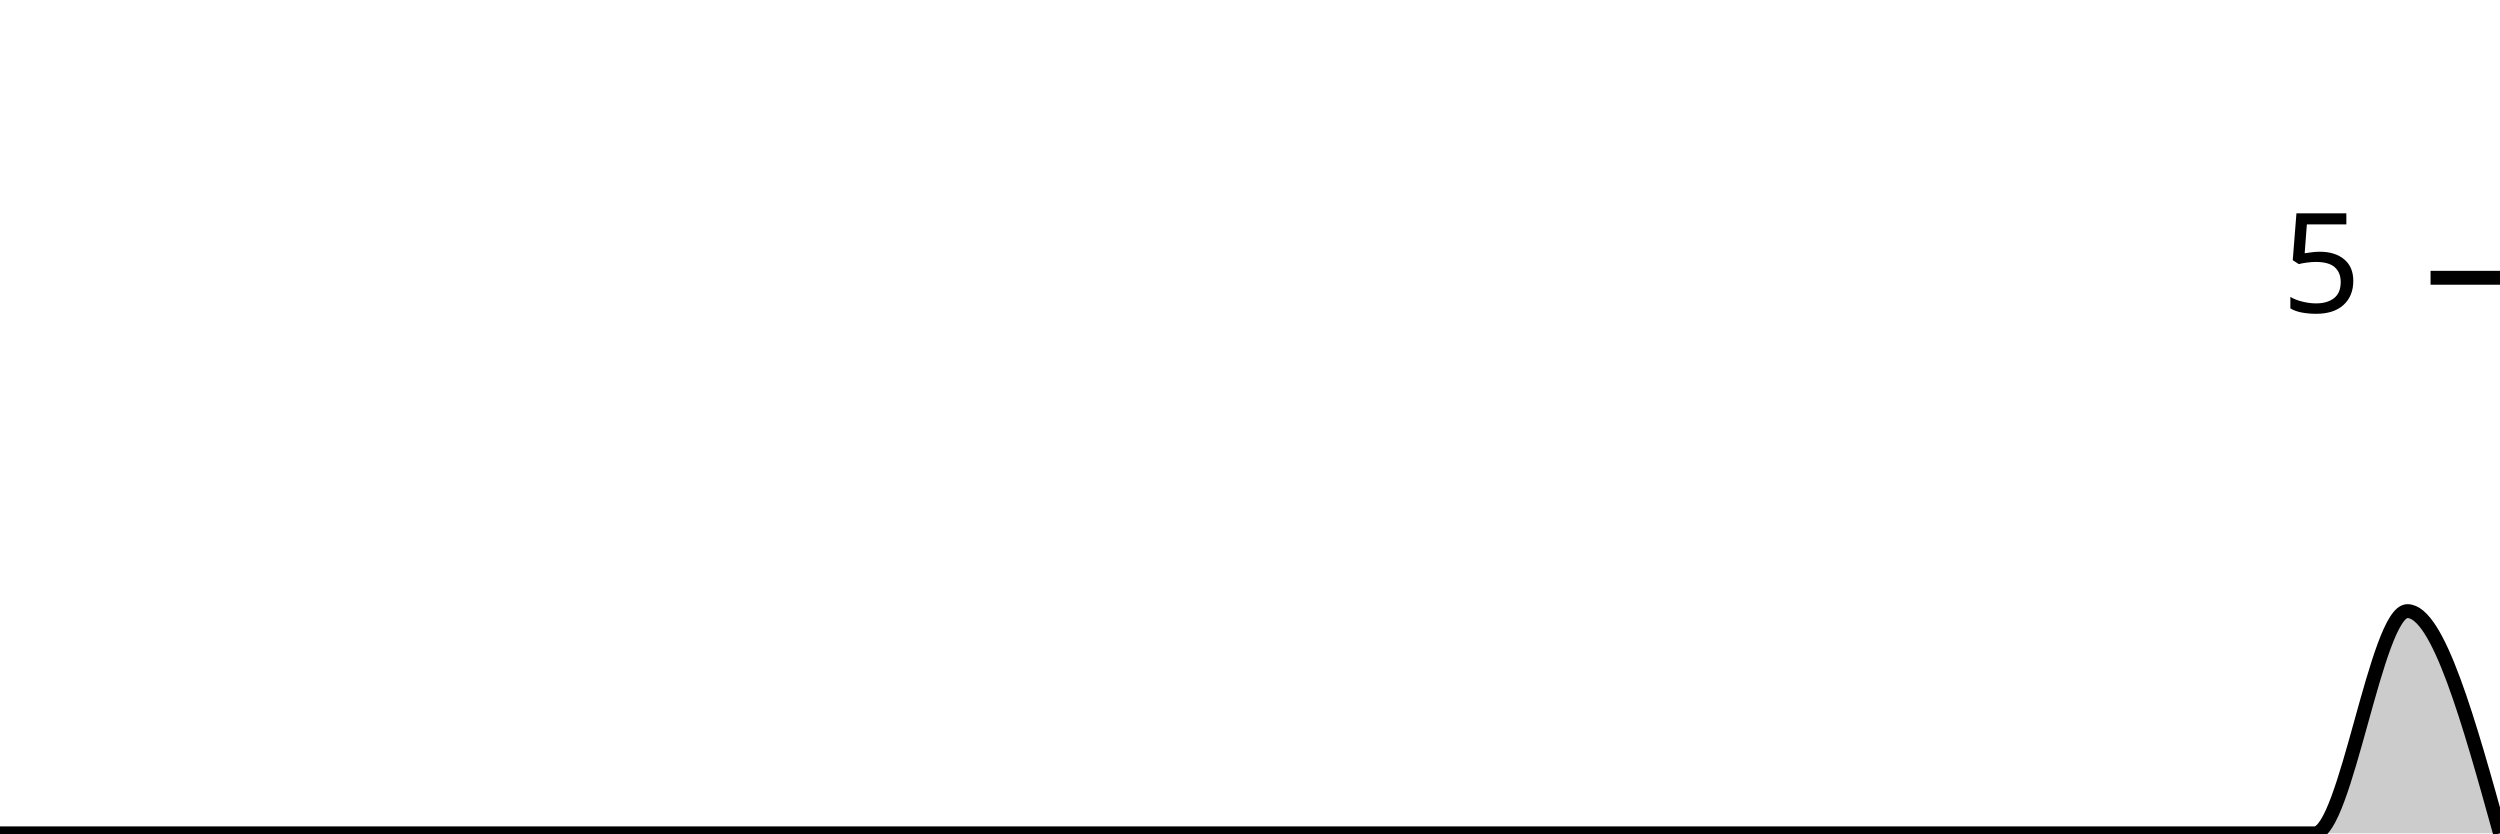
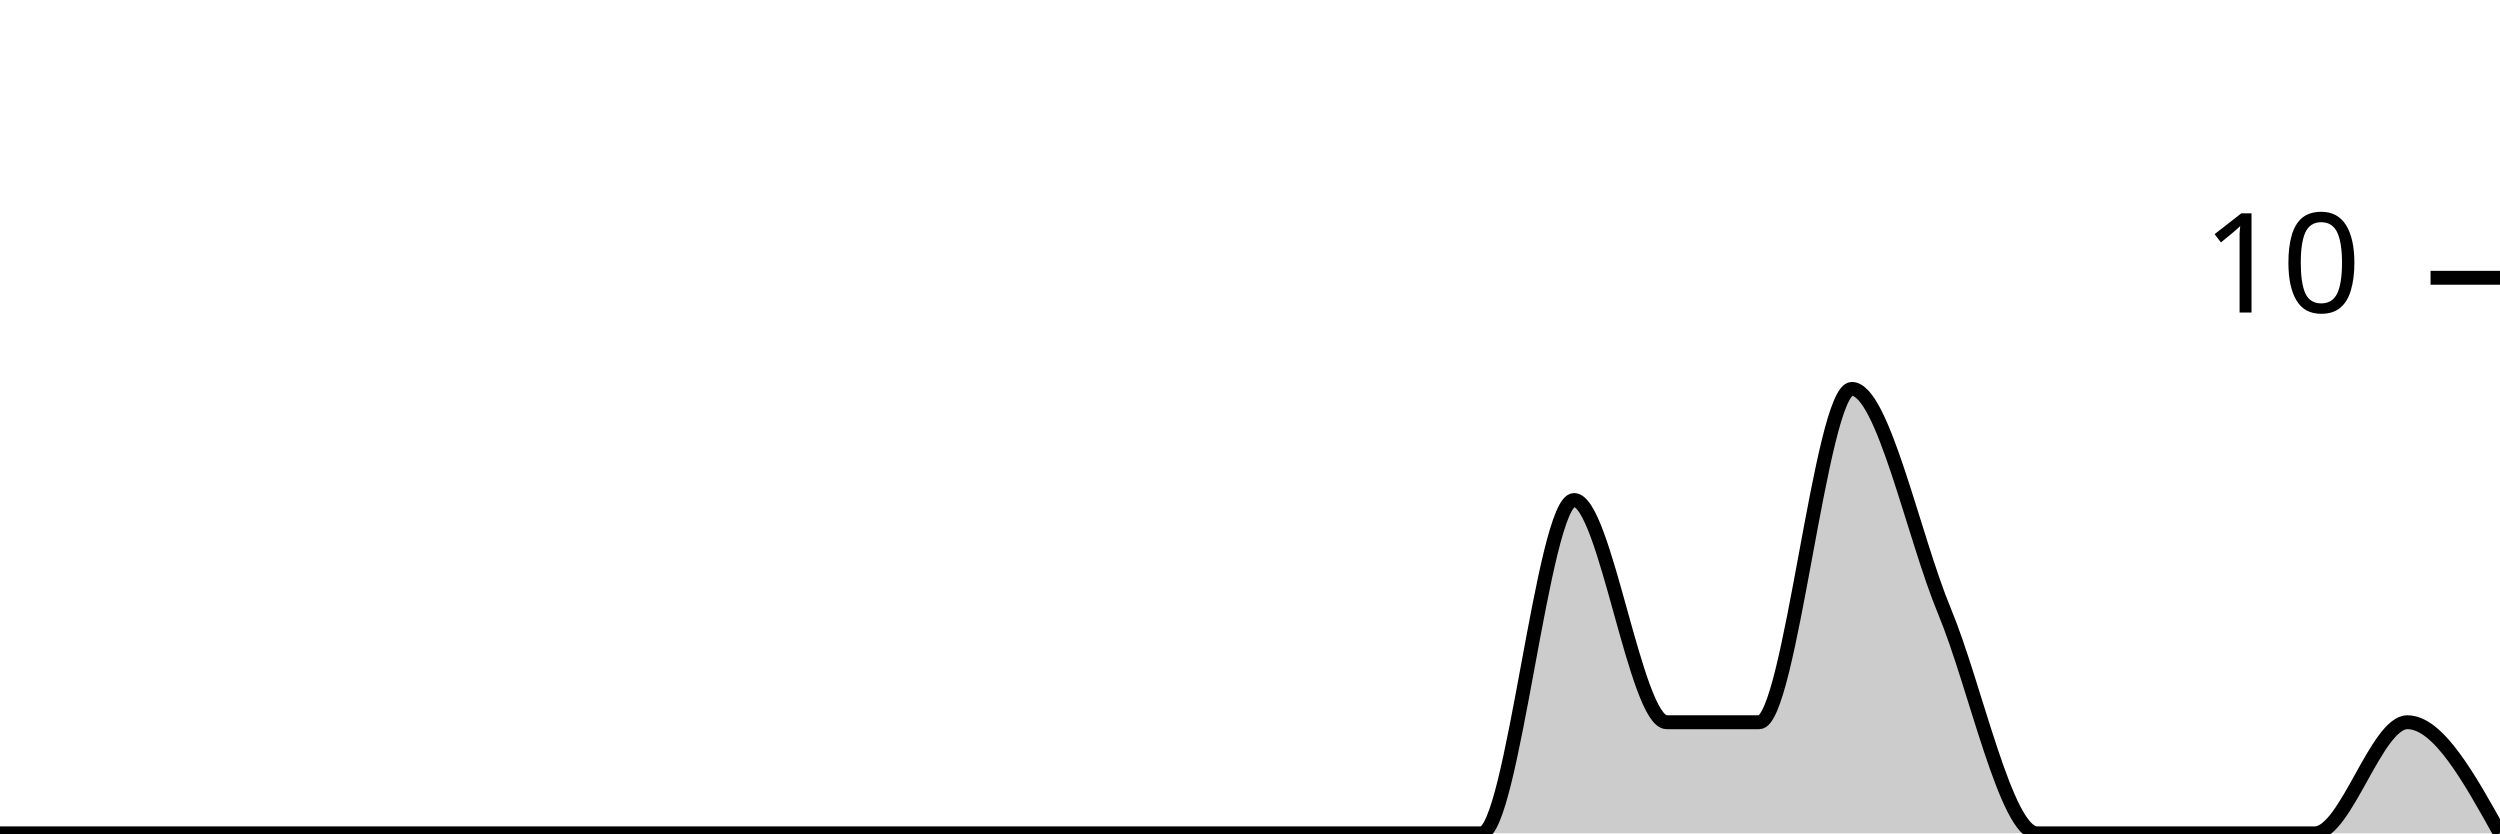
<svg xmlns="http://www.w3.org/2000/svg" viewBox="0 0 180 60">
  <g transform="translate(0,20)">
-     <path class="area" fill="rgba(0, 0, 0, 0.2)" d="M0,40C2.222,40,4.444,40,6.667,40C8.889,40,11.111,40,13.333,40C15.556,40,17.778,40,20,40C22.222,40,24.444,40,26.667,40C28.889,40,31.111,40,33.333,40C35.556,40,37.778,40,40,40C42.222,40,44.444,40,46.667,40C48.889,40,51.111,40,53.333,40C55.556,40,57.778,40,60,40C62.222,40,64.444,40,66.667,40C68.889,40,71.111,40,73.333,40C75.556,40,77.778,40,80,40C82.222,40,84.444,40,86.667,40C88.889,40,91.111,40,93.333,40C95.556,40,97.778,40,100,40C102.222,40,104.444,40,106.667,40C108.889,40,111.111,40,113.333,40C115.556,40,117.778,40,120,40C122.222,40,124.444,40,126.667,40C128.889,40,131.111,40,133.333,40C135.556,40,137.778,40,140,40C142.222,40,144.444,40,146.667,40C148.889,40,151.111,40,153.333,40C155.556,40,157.778,40,160,40C162.222,40,164.444,40,166.667,40C168.889,40,171.111,24,173.333,24C175.556,24,177.778,32,180,40L180,40C177.778,40,175.556,40,173.333,40C171.111,40,168.889,40,166.667,40C164.444,40,162.222,40,160,40C157.778,40,155.556,40,153.333,40C151.111,40,148.889,40,146.667,40C144.444,40,142.222,40,140,40C137.778,40,135.556,40,133.333,40C131.111,40,128.889,40,126.667,40C124.444,40,122.222,40,120,40C117.778,40,115.556,40,113.333,40C111.111,40,108.889,40,106.667,40C104.444,40,102.222,40,100,40C97.778,40,95.556,40,93.333,40C91.111,40,88.889,40,86.667,40C84.444,40,82.222,40,80,40C77.778,40,75.556,40,73.333,40C71.111,40,68.889,40,66.667,40C64.444,40,62.222,40,60,40C57.778,40,55.556,40,53.333,40C51.111,40,48.889,40,46.667,40C44.444,40,42.222,40,40,40C37.778,40,35.556,40,33.333,40C31.111,40,28.889,40,26.667,40C24.444,40,22.222,40,20,40C17.778,40,15.556,40,13.333,40C11.111,40,8.889,40,6.667,40C4.444,40,2.222,40,0,40Z" />
-     <path class="line" stroke="black" fill="none" d="M0,40C2.222,40,4.444,40,6.667,40C8.889,40,11.111,40,13.333,40C15.556,40,17.778,40,20,40C22.222,40,24.444,40,26.667,40C28.889,40,31.111,40,33.333,40C35.556,40,37.778,40,40,40C42.222,40,44.444,40,46.667,40C48.889,40,51.111,40,53.333,40C55.556,40,57.778,40,60,40C62.222,40,64.444,40,66.667,40C68.889,40,71.111,40,73.333,40C75.556,40,77.778,40,80,40C82.222,40,84.444,40,86.667,40C88.889,40,91.111,40,93.333,40C95.556,40,97.778,40,100,40C102.222,40,104.444,40,106.667,40C108.889,40,111.111,40,113.333,40C115.556,40,117.778,40,120,40C122.222,40,124.444,40,126.667,40C128.889,40,131.111,40,133.333,40C135.556,40,137.778,40,140,40C142.222,40,144.444,40,146.667,40C148.889,40,151.111,40,153.333,40C155.556,40,157.778,40,160,40C162.222,40,164.444,40,166.667,40C168.889,40,171.111,24,173.333,24C175.556,24,177.778,32,180,40" />
+     <path class="area" fill="rgba(0, 0, 0, 0.2)" d="M0,40C2.222,40,4.444,40,6.667,40C8.889,40,11.111,40,13.333,40C15.556,40,17.778,40,20,40C22.222,40,24.444,40,26.667,40C28.889,40,31.111,40,33.333,40C35.556,40,37.778,40,40,40C42.222,40,44.444,40,46.667,40C48.889,40,51.111,40,53.333,40C55.556,40,57.778,40,60,40C62.222,40,64.444,40,66.667,40C68.889,40,71.111,40,73.333,40C75.556,40,77.778,40,80,40C82.222,40,84.444,40,86.667,40C88.889,40,91.111,40,93.333,40C95.556,40,97.778,40,100,40C102.222,40,104.444,40,106.667,40C108.889,40,111.111,16,113.333,16C115.556,16,117.778,32,120,32C122.222,32,124.444,32,126.667,32C128.889,32,131.111,8,133.333,8C135.556,8,137.778,18.667,140,24C142.222,29.333,144.444,40,146.667,40C148.889,40,151.111,40,153.333,40C155.556,40,157.778,40,160,40C162.222,40,164.444,40,166.667,40C168.889,40,171.111,32,173.333,32C175.556,32,177.778,36,180,40L180,40C177.778,40,175.556,40,173.333,40C171.111,40,168.889,40,166.667,40C164.444,40,162.222,40,160,40C157.778,40,155.556,40,153.333,40C151.111,40,148.889,40,146.667,40C144.444,40,142.222,40,140,40C137.778,40,135.556,40,133.333,40C131.111,40,128.889,40,126.667,40C124.444,40,122.222,40,120,40C117.778,40,115.556,40,113.333,40C111.111,40,108.889,40,106.667,40C104.444,40,102.222,40,100,40C97.778,40,95.556,40,93.333,40C91.111,40,88.889,40,86.667,40C84.444,40,82.222,40,80,40C77.778,40,75.556,40,73.333,40C71.111,40,68.889,40,66.667,40C64.444,40,62.222,40,60,40C57.778,40,55.556,40,53.333,40C51.111,40,48.889,40,46.667,40C44.444,40,42.222,40,40,40C37.778,40,35.556,40,33.333,40C31.111,40,28.889,40,26.667,40C24.444,40,22.222,40,20,40C17.778,40,15.556,40,13.333,40C11.111,40,8.889,40,6.667,40C4.444,40,2.222,40,0,40Z" />
+     <path class="line" stroke="black" fill="none" d="M0,40C2.222,40,4.444,40,6.667,40C8.889,40,11.111,40,13.333,40C15.556,40,17.778,40,20,40C22.222,40,24.444,40,26.667,40C28.889,40,31.111,40,33.333,40C35.556,40,37.778,40,40,40C42.222,40,44.444,40,46.667,40C48.889,40,51.111,40,53.333,40C55.556,40,57.778,40,60,40C62.222,40,64.444,40,66.667,40C68.889,40,71.111,40,73.333,40C75.556,40,77.778,40,80,40C82.222,40,84.444,40,86.667,40C88.889,40,91.111,40,93.333,40C95.556,40,97.778,40,100,40C102.222,40,104.444,40,106.667,40C108.889,40,111.111,16,113.333,16C115.556,16,117.778,32,120,32C122.222,32,124.444,32,126.667,32C128.889,32,131.111,8,133.333,8C135.556,8,137.778,18.667,140,24C142.222,29.333,144.444,40,146.667,40C148.889,40,151.111,40,153.333,40C155.556,40,157.778,40,160,40C162.222,40,164.444,40,166.667,40C168.889,40,171.111,32,173.333,32C175.556,32,177.778,36,180,40" />
    <path class="axis-ceiling" stroke-width="1" stroke="black" fill="none" d="M175,0L180,0" />
-     <text class="axis-ceiling-label" font-family="sans-serif" text-anchor="end" font-size="10px" x="170" y="2.5">5</text>
+     <text class="axis-ceiling-label" font-family="sans-serif" text-anchor="end" font-size="10px" x="170" y="2.5">10</text>
  </g>
</svg>
